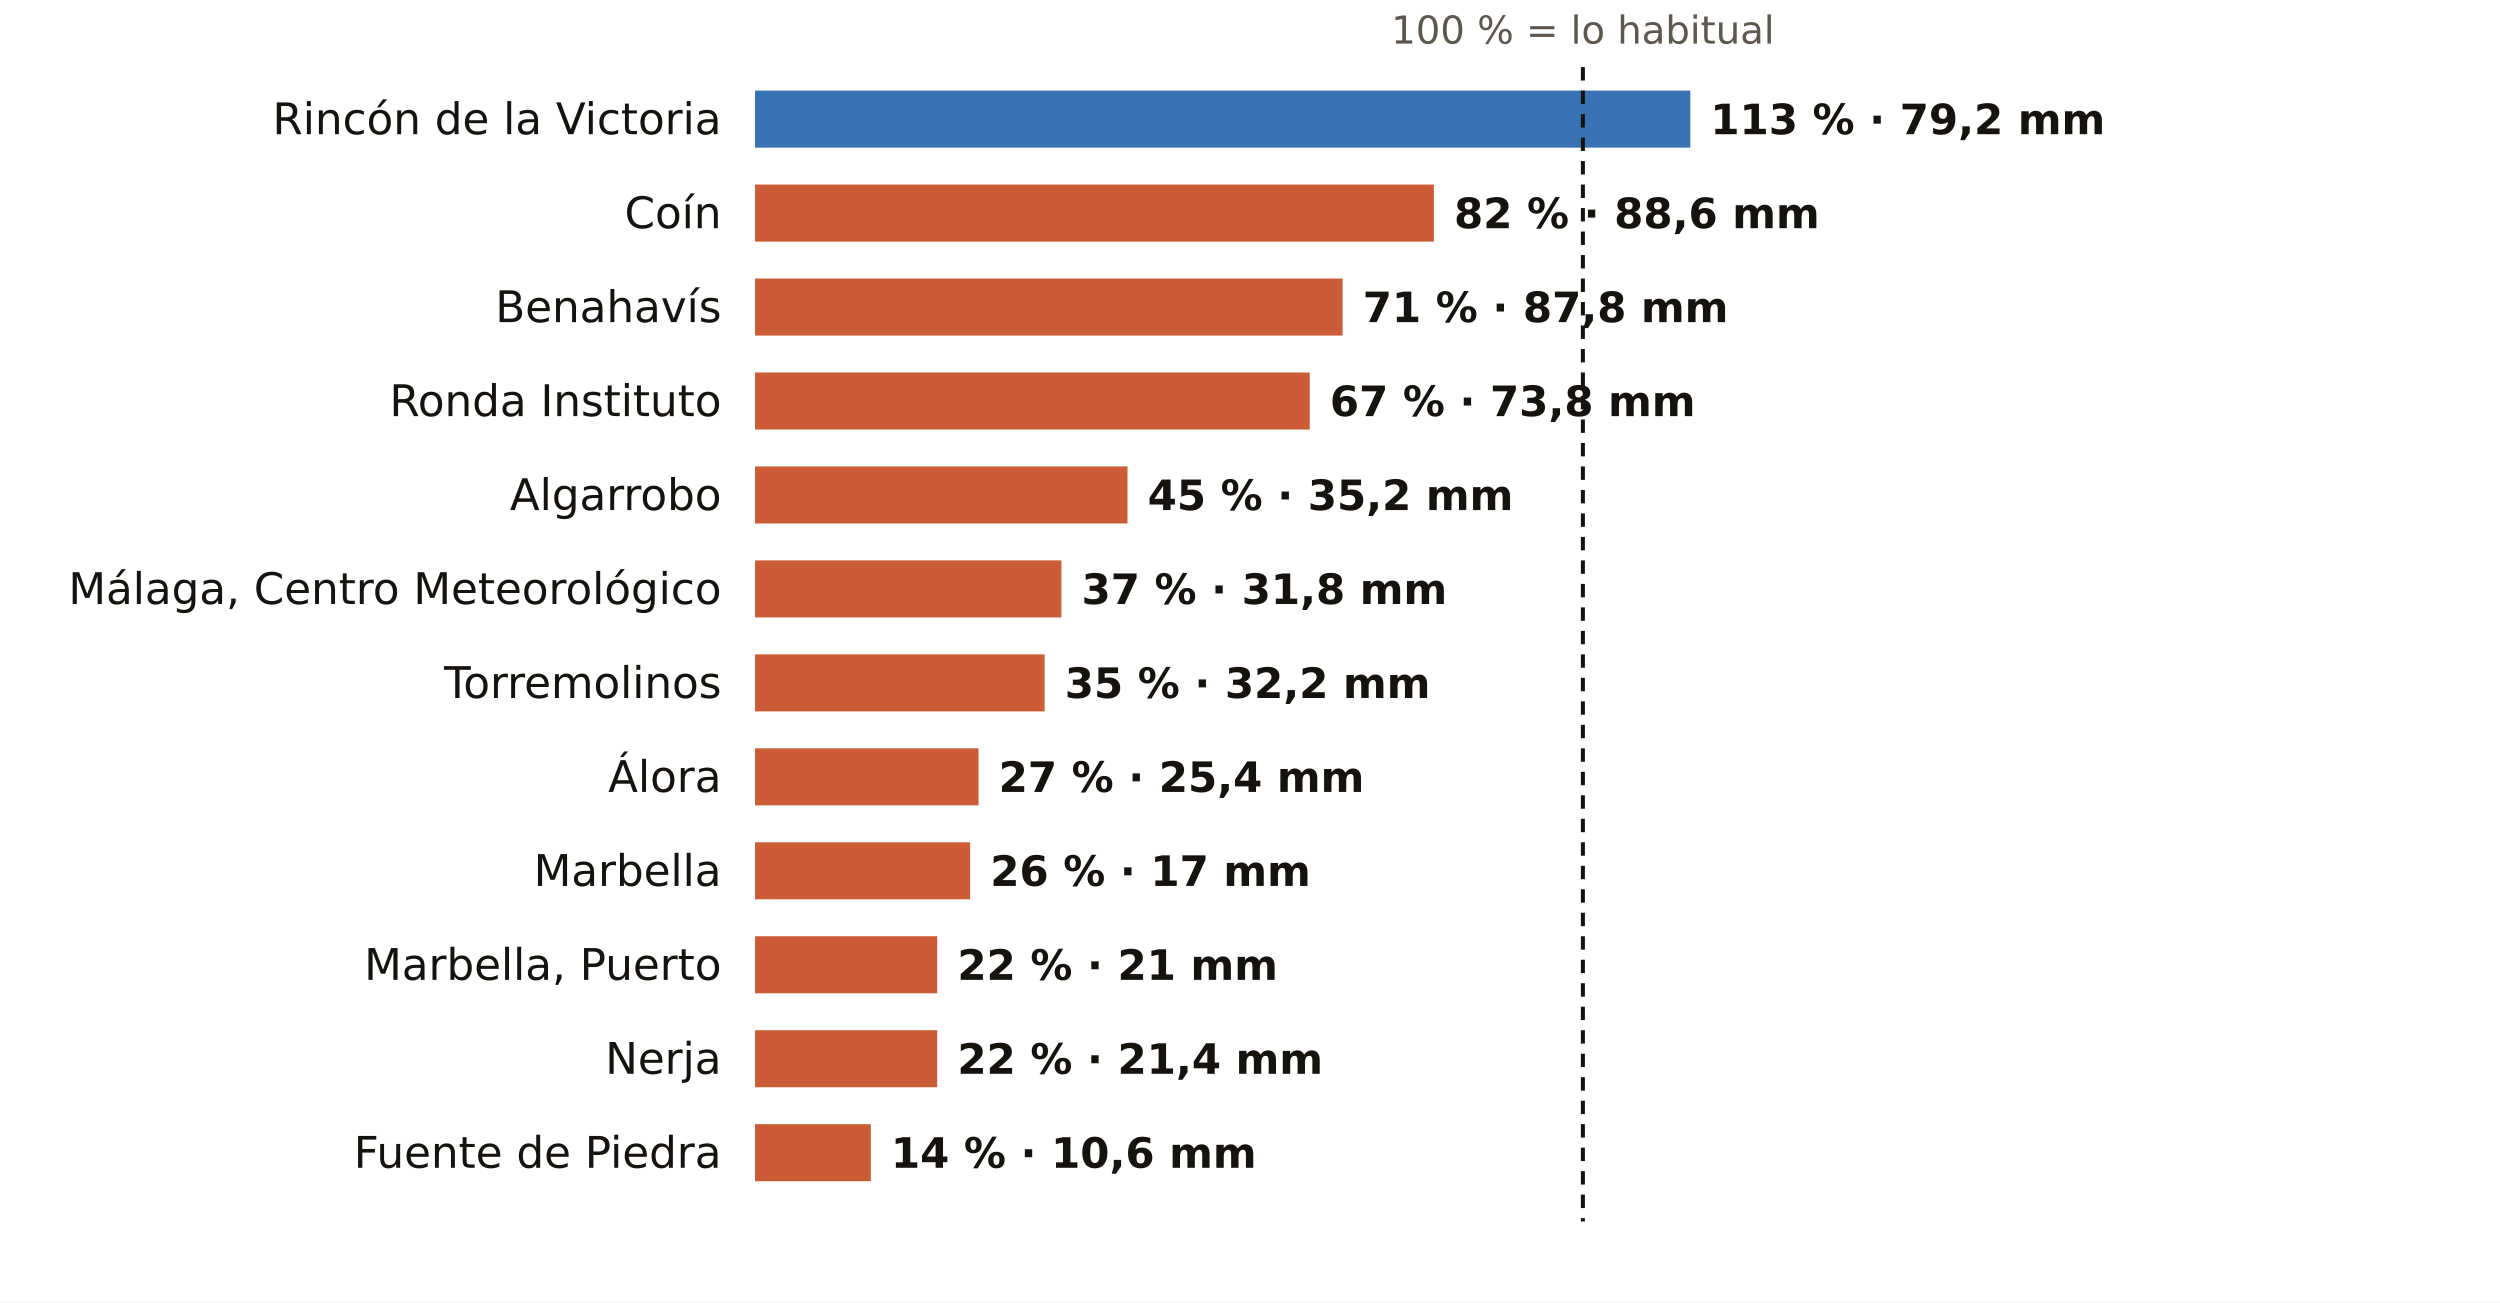
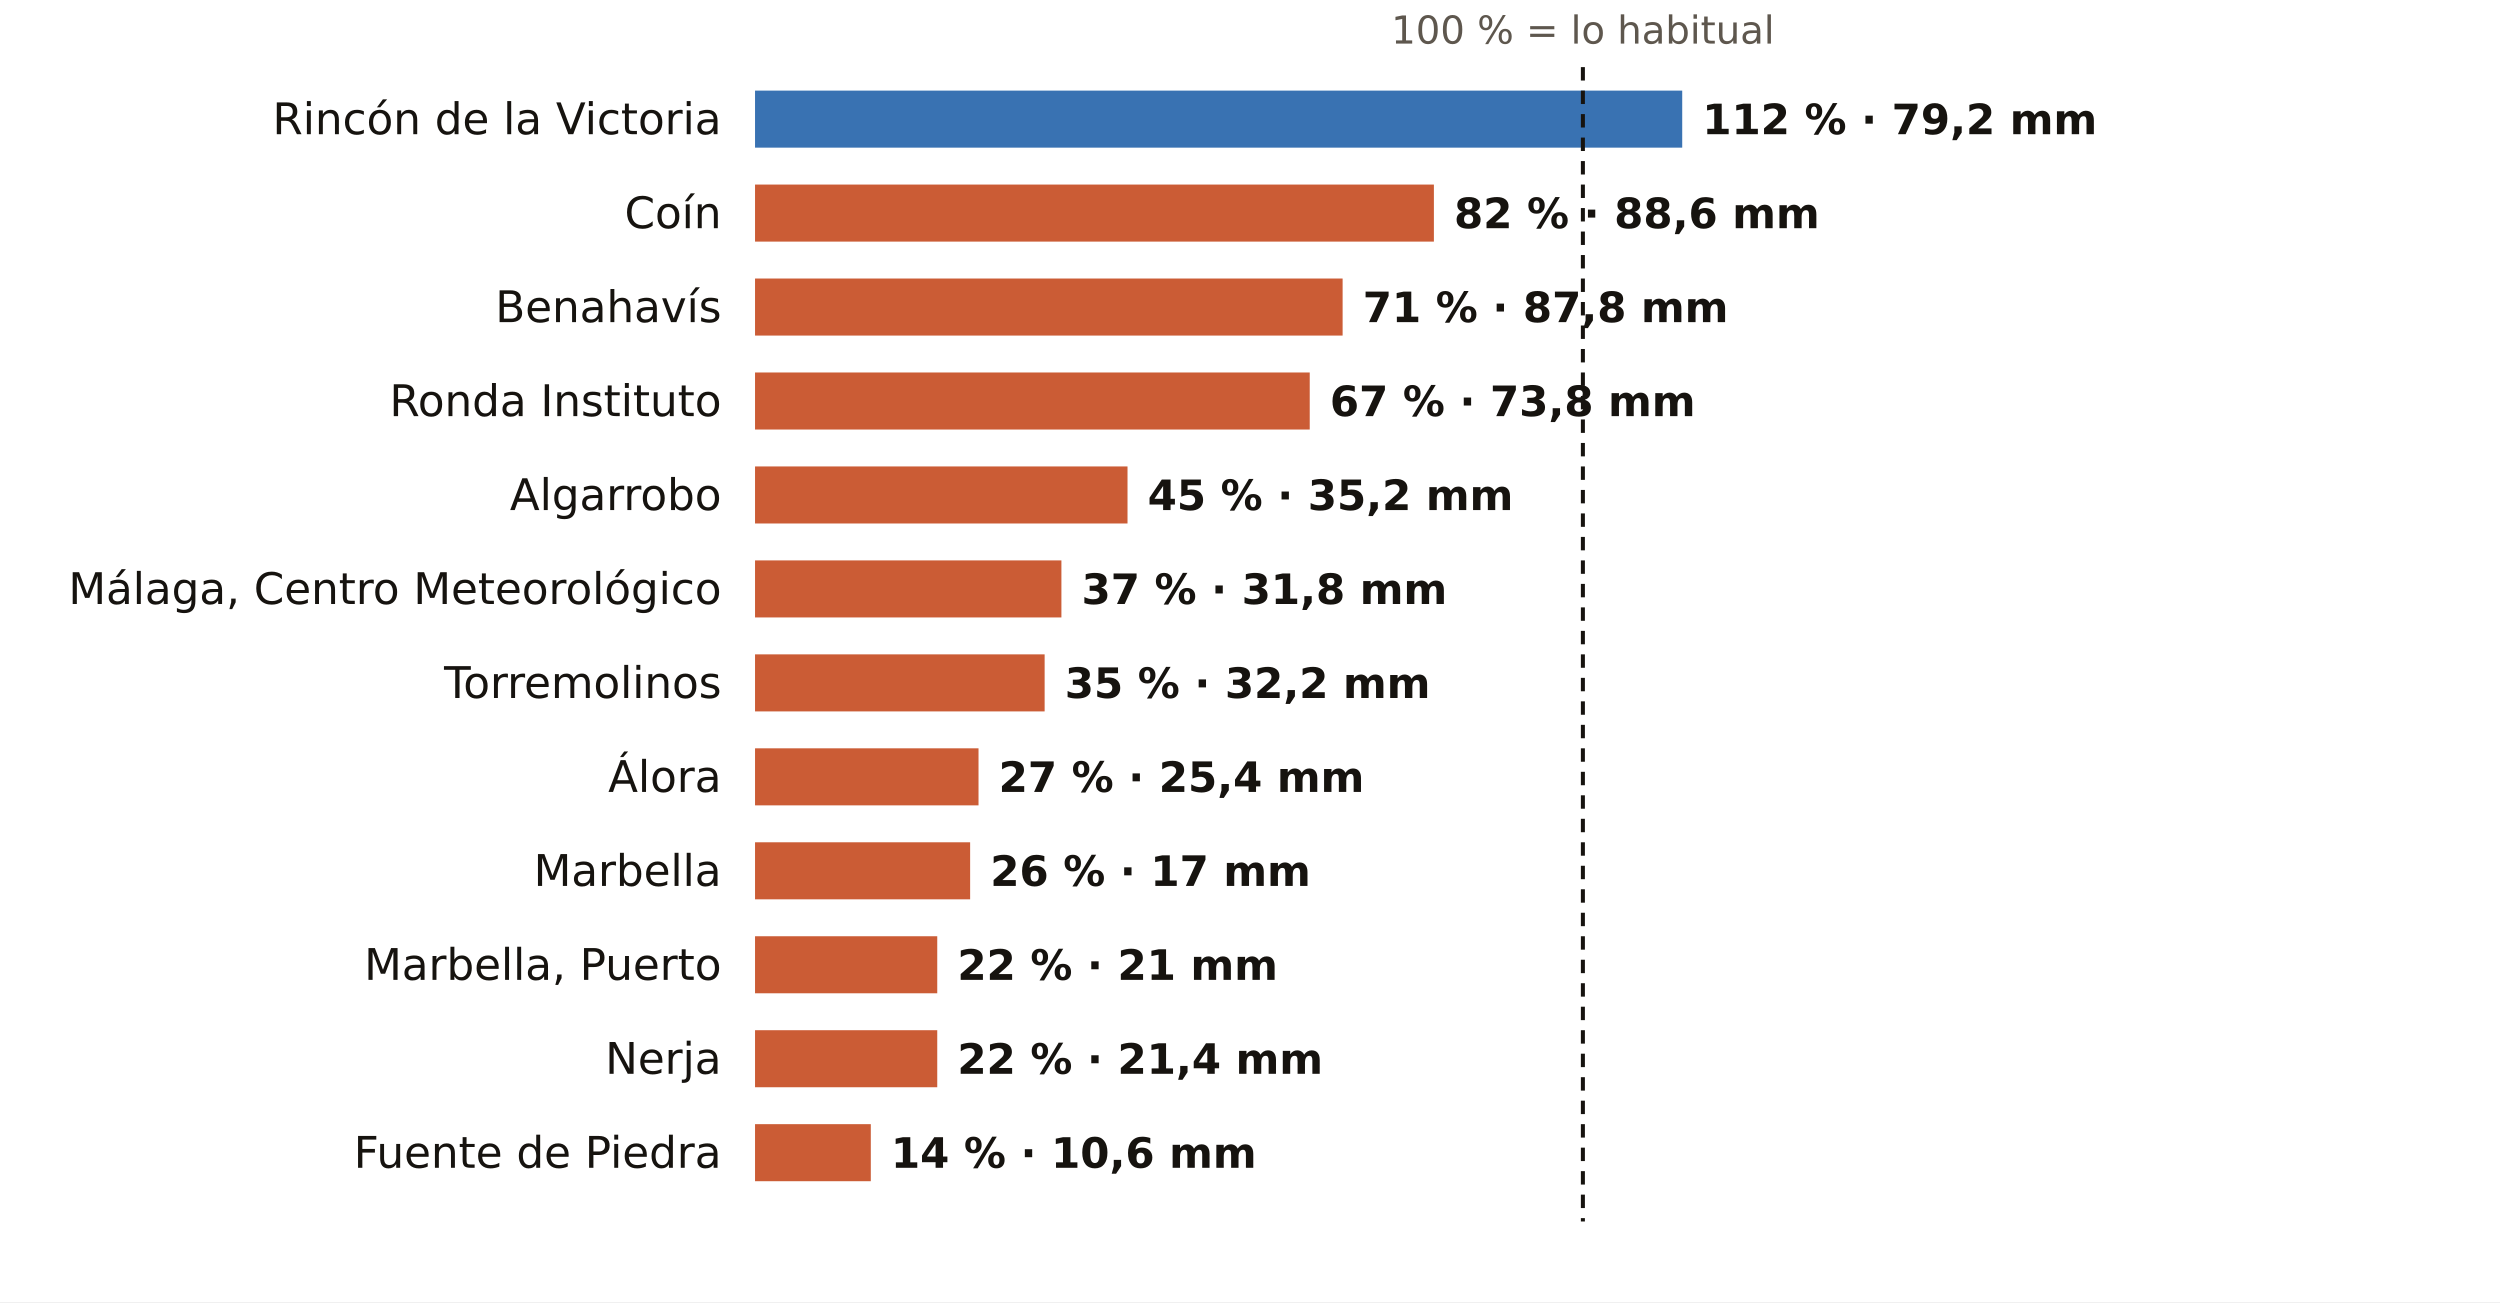
<svg xmlns="http://www.w3.org/2000/svg" viewBox="0 0 745 388" width="745" height="388" role="img" aria-label="El otoño en los pluviómetros de AEMET de Málaga: % de lo habitual">
  <rect width="745" height="388" fill="#FFFFFF" />
  <text x="471.7" y="13.0" font-size="11.5" fill="#5E574E" text-anchor="middle" font-weight="400" font-family="Public Sans, DejaVu Sans, Arial, sans-serif">100 % = lo habitual</text>
  <text x="215.0" y="40.0" font-size="13" fill="#16130F" text-anchor="end" font-weight="500" font-family="Public Sans, DejaVu Sans, Arial, sans-serif">Rincón de la Victoria</text>
-   <rect x="225" y="27" width="278.7" height="17" fill="#1F5FA8" opacity="0.88" />
-   <text x="509.7" y="40.0" font-size="12.5" fill="#16130F" text-anchor="start" font-weight="600" font-family="Public Sans, DejaVu Sans, Arial, sans-serif">113 % · 79,2 mm</text>
+   <rect x="225" y="27" width="276.3" height="17" fill="#1F5FA8" opacity="0.88" />
+   <text x="507.3" y="40.0" font-size="12.5" fill="#16130F" text-anchor="start" font-weight="600" font-family="Public Sans, DejaVu Sans, Arial, sans-serif">112 % · 79,2 mm</text>
  <text x="215.0" y="68.0" font-size="13" fill="#16130F" text-anchor="end" font-weight="500" font-family="Public Sans, DejaVu Sans, Arial, sans-serif">Coín</text>
  <rect x="225" y="55" width="202.3" height="17" fill="#C4461A" opacity="0.88" />
  <text x="433.3" y="68.0" font-size="12.5" fill="#16130F" text-anchor="start" font-weight="600" font-family="Public Sans, DejaVu Sans, Arial, sans-serif">82 % · 88,6 mm</text>
  <text x="215.0" y="96.0" font-size="13" fill="#16130F" text-anchor="end" font-weight="500" font-family="Public Sans, DejaVu Sans, Arial, sans-serif">Benahavís</text>
  <rect x="225" y="83" width="175.1" height="17" fill="#C4461A" opacity="0.88" />
  <text x="406.1" y="96.0" font-size="12.5" fill="#16130F" text-anchor="start" font-weight="600" font-family="Public Sans, DejaVu Sans, Arial, sans-serif">71 % · 87,8 mm</text>
  <text x="215.0" y="124.0" font-size="13" fill="#16130F" text-anchor="end" font-weight="500" font-family="Public Sans, DejaVu Sans, Arial, sans-serif">Ronda Instituto</text>
  <rect x="225" y="111" width="165.3" height="17" fill="#C4461A" opacity="0.88" />
  <text x="396.3" y="124.0" font-size="12.5" fill="#16130F" text-anchor="start" font-weight="600" font-family="Public Sans, DejaVu Sans, Arial, sans-serif">67 % · 73,8 mm</text>
  <text x="215.0" y="152.0" font-size="13" fill="#16130F" text-anchor="end" font-weight="500" font-family="Public Sans, DejaVu Sans, Arial, sans-serif">Algarrobo</text>
  <rect x="225" y="139" width="111.0" height="17" fill="#C4461A" opacity="0.88" />
  <text x="342.0" y="152.0" font-size="12.5" fill="#16130F" text-anchor="start" font-weight="600" font-family="Public Sans, DejaVu Sans, Arial, sans-serif">45 % · 35,2 mm</text>
  <text x="215.0" y="180.0" font-size="13" fill="#16130F" text-anchor="end" font-weight="500" font-family="Public Sans, DejaVu Sans, Arial, sans-serif">Málaga, Centro Meteorológico</text>
  <rect x="225" y="167" width="91.3" height="17" fill="#C4461A" opacity="0.88" />
  <text x="322.3" y="180.0" font-size="12.5" fill="#16130F" text-anchor="start" font-weight="600" font-family="Public Sans, DejaVu Sans, Arial, sans-serif">37 % · 31,8 mm</text>
  <text x="215.0" y="208.0" font-size="13" fill="#16130F" text-anchor="end" font-weight="500" font-family="Public Sans, DejaVu Sans, Arial, sans-serif">Torremolinos</text>
  <rect x="225" y="195" width="86.3" height="17" fill="#C4461A" opacity="0.88" />
  <text x="317.3" y="208.0" font-size="12.5" fill="#16130F" text-anchor="start" font-weight="600" font-family="Public Sans, DejaVu Sans, Arial, sans-serif">35 % · 32,2 mm</text>
  <text x="215.0" y="236.0" font-size="13" fill="#16130F" text-anchor="end" font-weight="500" font-family="Public Sans, DejaVu Sans, Arial, sans-serif">Álora</text>
  <rect x="225" y="223" width="66.6" height="17" fill="#C4461A" opacity="0.88" />
  <text x="297.6" y="236.0" font-size="12.5" fill="#16130F" text-anchor="start" font-weight="600" font-family="Public Sans, DejaVu Sans, Arial, sans-serif">27 % · 25,4 mm</text>
  <text x="215.0" y="264.0" font-size="13" fill="#16130F" text-anchor="end" font-weight="500" font-family="Public Sans, DejaVu Sans, Arial, sans-serif">Marbella</text>
  <rect x="225" y="251" width="64.1" height="17" fill="#C4461A" opacity="0.88" />
  <text x="295.1" y="264.0" font-size="12.5" fill="#16130F" text-anchor="start" font-weight="600" font-family="Public Sans, DejaVu Sans, Arial, sans-serif">26 % · 17 mm</text>
  <text x="215.0" y="292.0" font-size="13" fill="#16130F" text-anchor="end" font-weight="500" font-family="Public Sans, DejaVu Sans, Arial, sans-serif">Marbella, Puerto</text>
  <rect x="225" y="279" width="54.3" height="17" fill="#C4461A" opacity="0.88" />
  <text x="285.3" y="292.0" font-size="12.5" fill="#16130F" text-anchor="start" font-weight="600" font-family="Public Sans, DejaVu Sans, Arial, sans-serif">22 % · 21 mm</text>
  <text x="215.0" y="320.0" font-size="13" fill="#16130F" text-anchor="end" font-weight="500" font-family="Public Sans, DejaVu Sans, Arial, sans-serif">Nerja</text>
  <rect x="225" y="307" width="54.3" height="17" fill="#C4461A" opacity="0.88" />
  <text x="285.3" y="320.0" font-size="12.5" fill="#16130F" text-anchor="start" font-weight="600" font-family="Public Sans, DejaVu Sans, Arial, sans-serif">22 % · 21,4 mm</text>
  <text x="215.0" y="348.0" font-size="13" fill="#16130F" text-anchor="end" font-weight="500" font-family="Public Sans, DejaVu Sans, Arial, sans-serif">Fuente de Piedra</text>
  <rect x="225" y="335" width="34.5" height="17" fill="#C4461A" opacity="0.88" />
  <text x="265.5" y="348.0" font-size="12.5" fill="#16130F" text-anchor="start" font-weight="600" font-family="Public Sans, DejaVu Sans, Arial, sans-serif">14 % · 10,6 mm</text>
  <line x1="471.7" x2="471.7" y1="20" y2="364" stroke="#16130F" stroke-width="1.2" stroke-dasharray="4 3" />
</svg>
